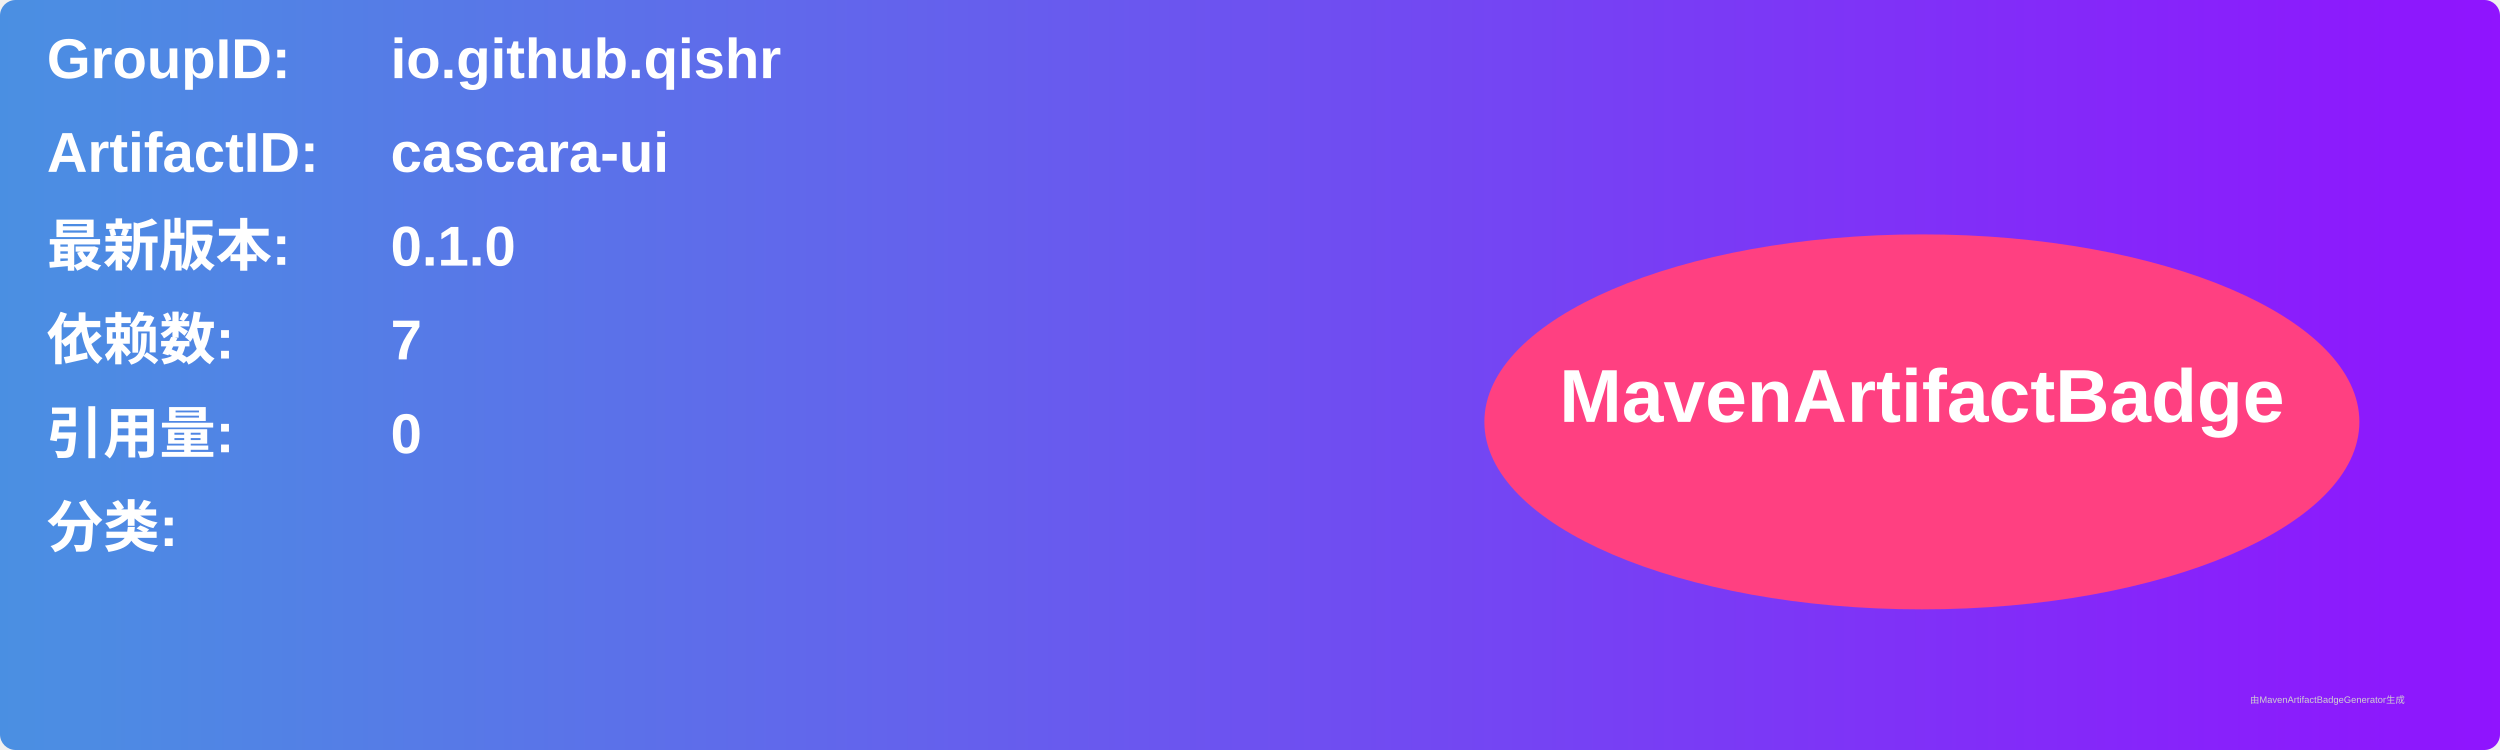
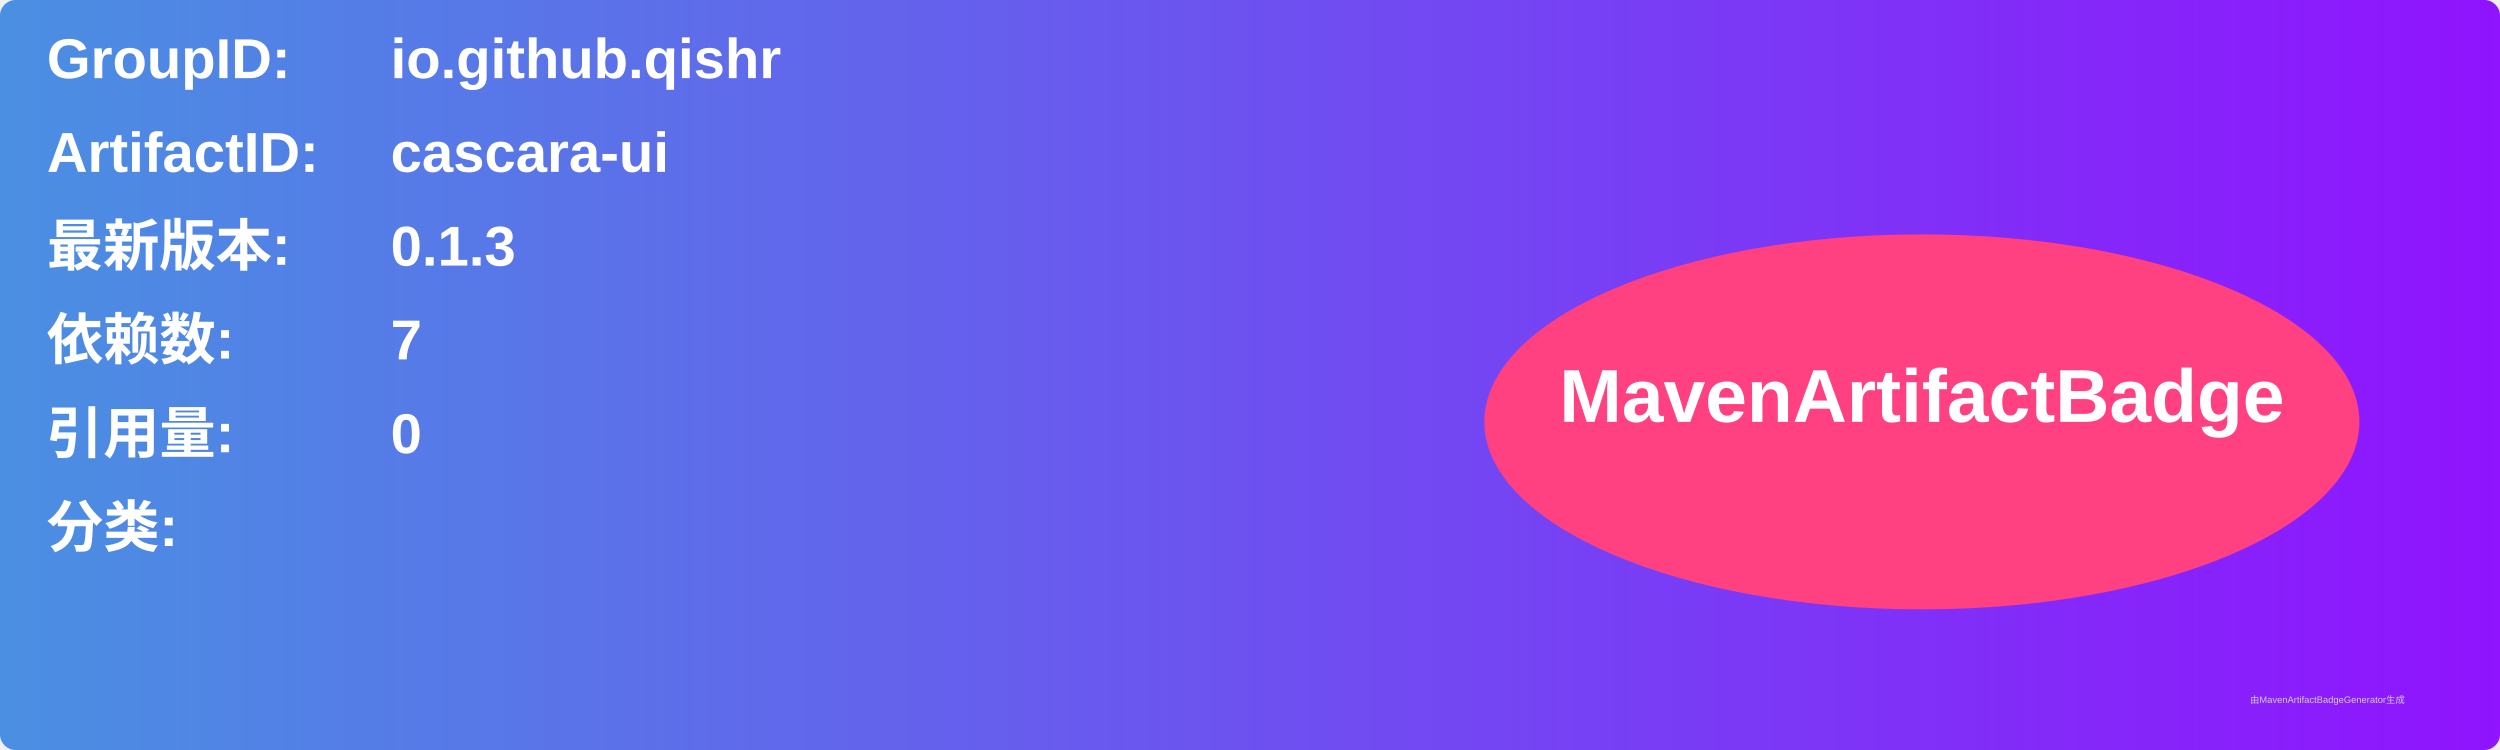
<svg xmlns="http://www.w3.org/2000/svg" width="800" height="240" viewBox="0 0 800 240">
  <linearGradient id="grad" x1="0%" y1="0%" x2="100%" y2="0%">
    <stop offset="0%" stop-color="#4a90e2" />
    <stop offset="100%" stop-color="#9013fe" />
  </linearGradient>
  <rect width="100%" height="100%" rx="5" ry="5" fill="url(#grad)" />
  <g transform="translate(15, 15)">
    <text x="0" y="10" font-family="Arial" font-size="18" fill="white" font-weight="bold" width="260">GroupID:</text>
    <text x="110" y="10" font-family="Arial" font-size="18" fill="white" font-weight="bold" width="460">io.github.qishr</text>
    <text x="0" y="40" font-family="Arial" font-size="18" fill="white" font-weight="bold" width="260">ArtifactID:</text>
    <text x="110" y="40" font-family="Arial" font-size="18" fill="white" font-weight="bold" width="460">cascara-ui</text>
    <text x="0" y="70" font-family="Arial" font-size="18" fill="white" font-weight="bold">最新版本:</text>
    <text x="110" y="70" font-family="Arial" font-size="18" fill="white" font-weight="bold">
-       <tspan font-weight="bold">0.1.0</tspan>
+       <tspan font-weight="bold">0.1.3</tspan>
    </text>
    <text x="0" y="100" font-family="Arial" font-size="18" fill="white" font-weight="bold">依赖数: </text>
    <text x="110" y="100" font-family="Arial" font-size="18" fill="white">
      <tspan font-weight="bold">7</tspan>
    </text>
    <text x="0" y="130" font-family="Arial" font-size="18" fill="white" font-weight="bold">引用量: </text>
    <text x="110" y="130" font-family="Arial" font-size="18" fill="white">
      <tspan font-weight="bold">0</tspan>
    </text>
    <text x="0" y="160" font-family="Arial" font-size="18" fill="white" font-weight="bold">分类:</text>
    <text x="10" y="190" font-family="Arial" font-size="10" fill="white">
      <tspan font-weight="bold" />
    </text>
    <ellipse cx="600" cy="120" rx="140" ry="60" fill="#ff4081" />
    <text x="600" y="120" text-anchor="middle" font-family="Arial" font-size="24" fill="white" font-weight="bold">MavenArtifactBadge</text>
  </g>
  <text x="720" y="225" font-family="Arial" font-size="3" fill="#d0d0d0">由MavenArtifactBadgeGenerator生成</text>
</svg>
